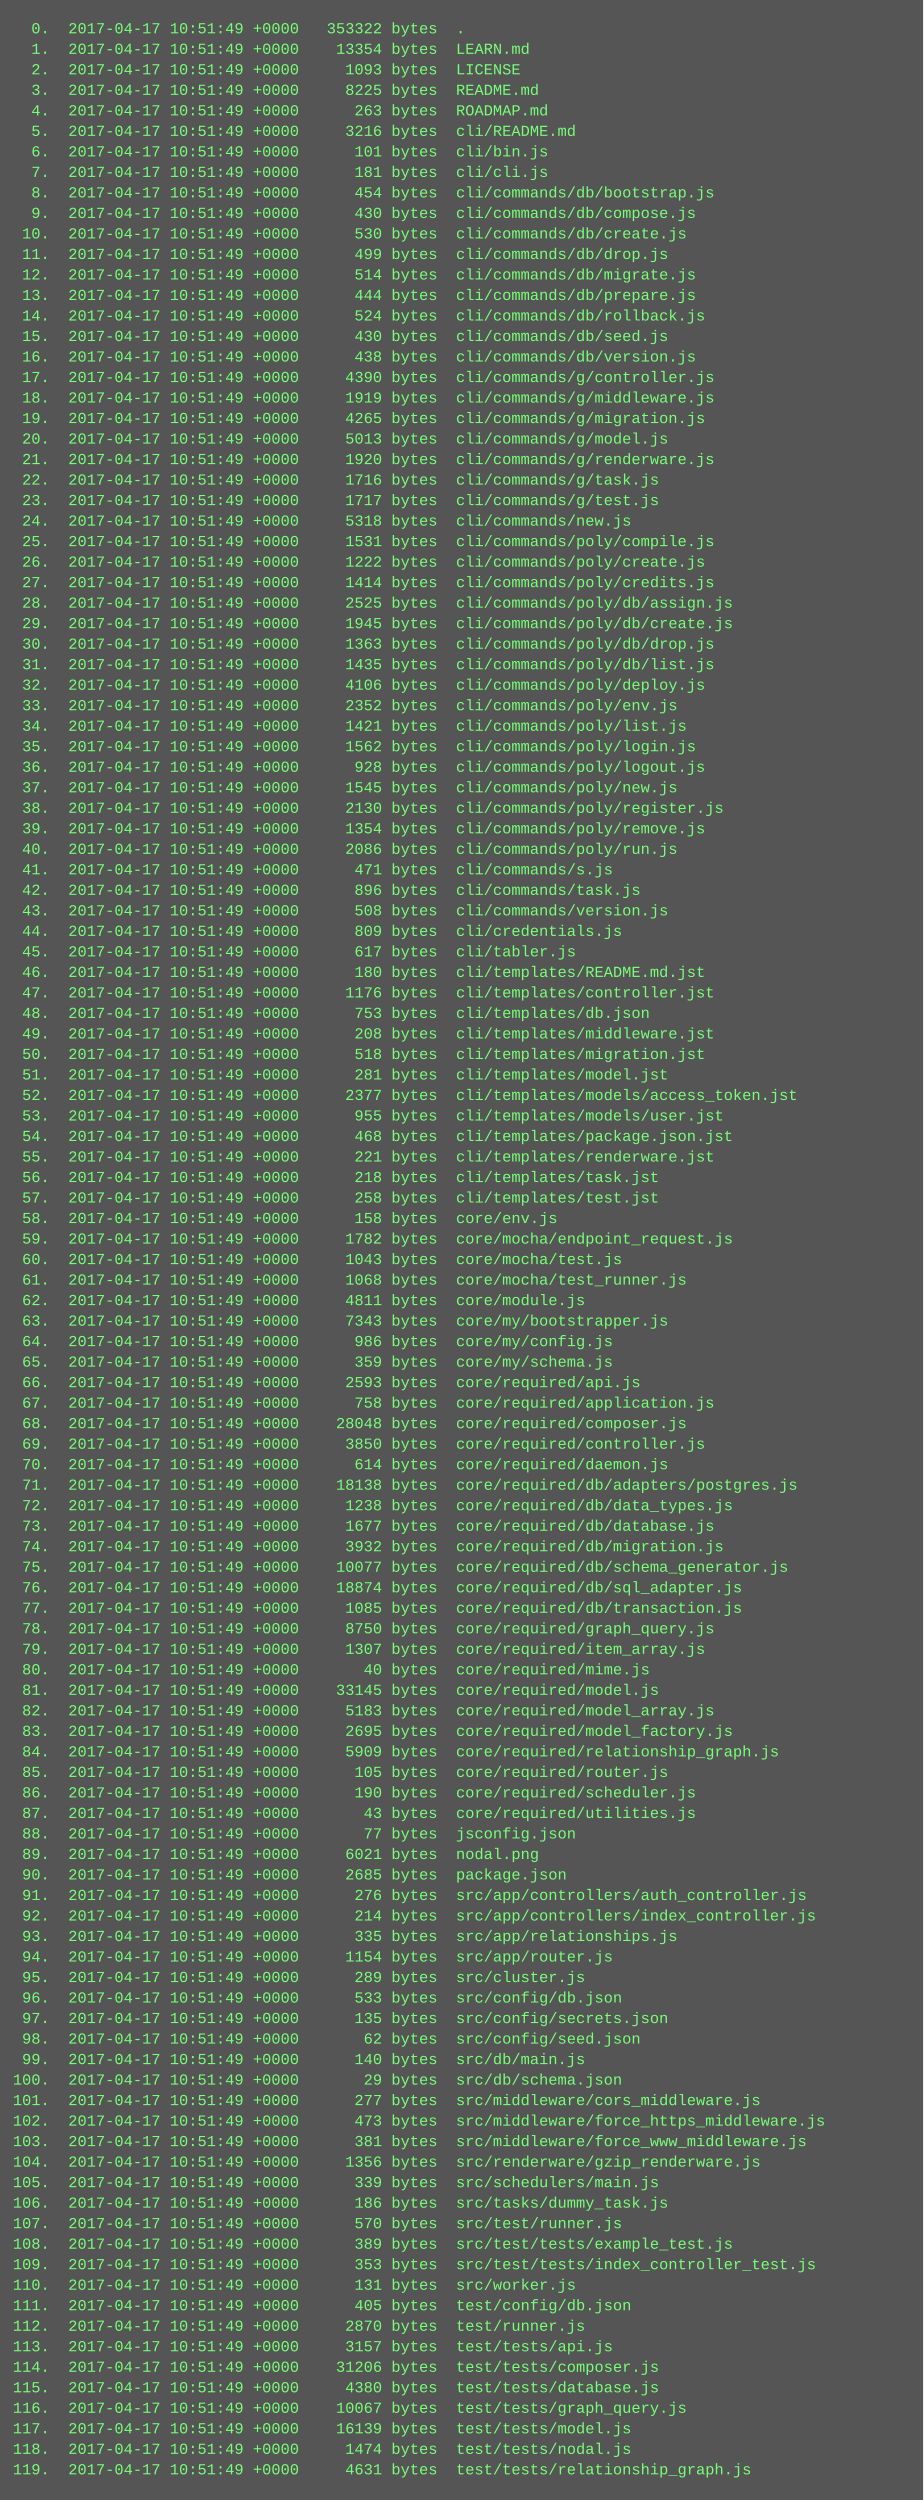
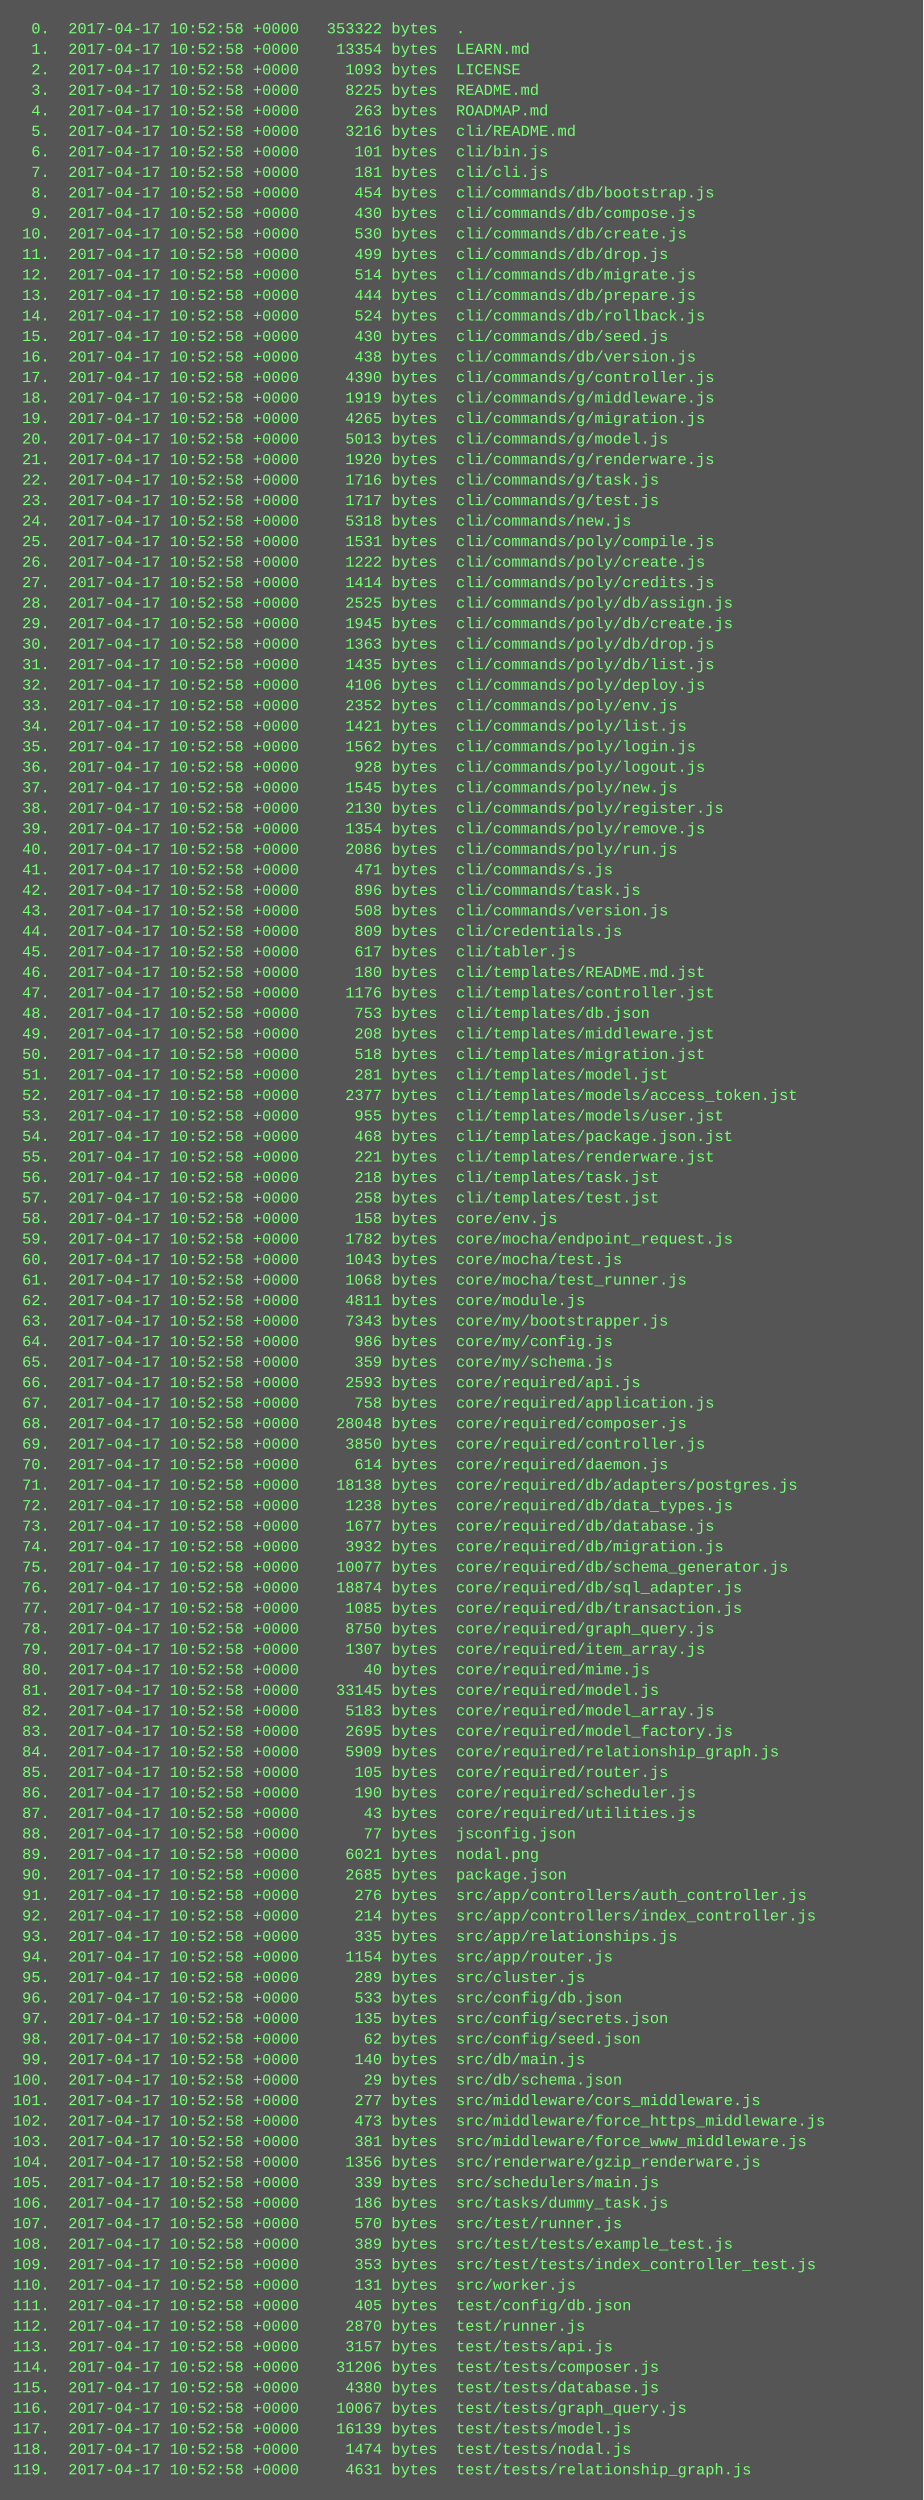
<svg xmlns="http://www.w3.org/2000/svg" height="1950" width="720">
  <rect height="1950" fill="#555" width="720" />
  <text fill="#7f7" font-family="Courier New" font-size="12" xml:space="preserve">
-     <tspan x="10" y="26">  0.  2017-04-17 10:51:49 +0000   353322 bytes  .</tspan>
-     <tspan x="10" y="42">  1.  2017-04-17 10:51:49 +0000    13354 bytes  LEARN.md</tspan>
-     <tspan x="10" y="58">  2.  2017-04-17 10:51:49 +0000     1093 bytes  LICENSE</tspan>
-     <tspan x="10" y="74">  3.  2017-04-17 10:51:49 +0000     8225 bytes  README.md</tspan>
-     <tspan x="10" y="90">  4.  2017-04-17 10:51:49 +0000      263 bytes  ROADMAP.md</tspan>
-     <tspan x="10" y="106">  5.  2017-04-17 10:51:49 +0000     3216 bytes  cli/README.md</tspan>
-     <tspan x="10" y="122">  6.  2017-04-17 10:51:49 +0000      101 bytes  cli/bin.js</tspan>
-     <tspan x="10" y="138">  7.  2017-04-17 10:51:49 +0000      181 bytes  cli/cli.js</tspan>
-     <tspan x="10" y="154">  8.  2017-04-17 10:51:49 +0000      454 bytes  cli/commands/db/bootstrap.js</tspan>
-     <tspan x="10" y="170">  9.  2017-04-17 10:51:49 +0000      430 bytes  cli/commands/db/compose.js</tspan>
-     <tspan x="10" y="186"> 10.  2017-04-17 10:51:49 +0000      530 bytes  cli/commands/db/create.js</tspan>
-     <tspan x="10" y="202"> 11.  2017-04-17 10:51:49 +0000      499 bytes  cli/commands/db/drop.js</tspan>
-     <tspan x="10" y="218"> 12.  2017-04-17 10:51:49 +0000      514 bytes  cli/commands/db/migrate.js</tspan>
-     <tspan x="10" y="234"> 13.  2017-04-17 10:51:49 +0000      444 bytes  cli/commands/db/prepare.js</tspan>
-     <tspan x="10" y="250"> 14.  2017-04-17 10:51:49 +0000      524 bytes  cli/commands/db/rollback.js</tspan>
-     <tspan x="10" y="266"> 15.  2017-04-17 10:51:49 +0000      430 bytes  cli/commands/db/seed.js</tspan>
-     <tspan x="10" y="282"> 16.  2017-04-17 10:51:49 +0000      438 bytes  cli/commands/db/version.js</tspan>
-     <tspan x="10" y="298"> 17.  2017-04-17 10:51:49 +0000     4390 bytes  cli/commands/g/controller.js</tspan>
-     <tspan x="10" y="314"> 18.  2017-04-17 10:51:49 +0000     1919 bytes  cli/commands/g/middleware.js</tspan>
-     <tspan x="10" y="330"> 19.  2017-04-17 10:51:49 +0000     4265 bytes  cli/commands/g/migration.js</tspan>
-     <tspan x="10" y="346"> 20.  2017-04-17 10:51:49 +0000     5013 bytes  cli/commands/g/model.js</tspan>
-     <tspan x="10" y="362"> 21.  2017-04-17 10:51:49 +0000     1920 bytes  cli/commands/g/renderware.js</tspan>
-     <tspan x="10" y="378"> 22.  2017-04-17 10:51:49 +0000     1716 bytes  cli/commands/g/task.js</tspan>
-     <tspan x="10" y="394"> 23.  2017-04-17 10:51:49 +0000     1717 bytes  cli/commands/g/test.js</tspan>
-     <tspan x="10" y="410"> 24.  2017-04-17 10:51:49 +0000     5318 bytes  cli/commands/new.js</tspan>
-     <tspan x="10" y="426"> 25.  2017-04-17 10:51:49 +0000     1531 bytes  cli/commands/poly/compile.js</tspan>
-     <tspan x="10" y="442"> 26.  2017-04-17 10:51:49 +0000     1222 bytes  cli/commands/poly/create.js</tspan>
-     <tspan x="10" y="458"> 27.  2017-04-17 10:51:49 +0000     1414 bytes  cli/commands/poly/credits.js</tspan>
-     <tspan x="10" y="474"> 28.  2017-04-17 10:51:49 +0000     2525 bytes  cli/commands/poly/db/assign.js</tspan>
-     <tspan x="10" y="490"> 29.  2017-04-17 10:51:49 +0000     1945 bytes  cli/commands/poly/db/create.js</tspan>
-     <tspan x="10" y="506"> 30.  2017-04-17 10:51:49 +0000     1363 bytes  cli/commands/poly/db/drop.js</tspan>
-     <tspan x="10" y="522"> 31.  2017-04-17 10:51:49 +0000     1435 bytes  cli/commands/poly/db/list.js</tspan>
-     <tspan x="10" y="538"> 32.  2017-04-17 10:51:49 +0000     4106 bytes  cli/commands/poly/deploy.js</tspan>
-     <tspan x="10" y="554"> 33.  2017-04-17 10:51:49 +0000     2352 bytes  cli/commands/poly/env.js</tspan>
-     <tspan x="10" y="570"> 34.  2017-04-17 10:51:49 +0000     1421 bytes  cli/commands/poly/list.js</tspan>
-     <tspan x="10" y="586"> 35.  2017-04-17 10:51:49 +0000     1562 bytes  cli/commands/poly/login.js</tspan>
-     <tspan x="10" y="602"> 36.  2017-04-17 10:51:49 +0000      928 bytes  cli/commands/poly/logout.js</tspan>
-     <tspan x="10" y="618"> 37.  2017-04-17 10:51:49 +0000     1545 bytes  cli/commands/poly/new.js</tspan>
-     <tspan x="10" y="634"> 38.  2017-04-17 10:51:49 +0000     2130 bytes  cli/commands/poly/register.js</tspan>
-     <tspan x="10" y="650"> 39.  2017-04-17 10:51:49 +0000     1354 bytes  cli/commands/poly/remove.js</tspan>
-     <tspan x="10" y="666"> 40.  2017-04-17 10:51:49 +0000     2086 bytes  cli/commands/poly/run.js</tspan>
-     <tspan x="10" y="682"> 41.  2017-04-17 10:51:49 +0000      471 bytes  cli/commands/s.js</tspan>
-     <tspan x="10" y="698"> 42.  2017-04-17 10:51:49 +0000      896 bytes  cli/commands/task.js</tspan>
-     <tspan x="10" y="714"> 43.  2017-04-17 10:51:49 +0000      508 bytes  cli/commands/version.js</tspan>
-     <tspan x="10" y="730"> 44.  2017-04-17 10:51:49 +0000      809 bytes  cli/credentials.js</tspan>
-     <tspan x="10" y="746"> 45.  2017-04-17 10:51:49 +0000      617 bytes  cli/tabler.js</tspan>
-     <tspan x="10" y="762"> 46.  2017-04-17 10:51:49 +0000      180 bytes  cli/templates/README.md.jst</tspan>
-     <tspan x="10" y="778"> 47.  2017-04-17 10:51:49 +0000     1176 bytes  cli/templates/controller.jst</tspan>
-     <tspan x="10" y="794"> 48.  2017-04-17 10:51:49 +0000      753 bytes  cli/templates/db.json</tspan>
-     <tspan x="10" y="810"> 49.  2017-04-17 10:51:49 +0000      208 bytes  cli/templates/middleware.jst</tspan>
-     <tspan x="10" y="826"> 50.  2017-04-17 10:51:49 +0000      518 bytes  cli/templates/migration.jst</tspan>
-     <tspan x="10" y="842"> 51.  2017-04-17 10:51:49 +0000      281 bytes  cli/templates/model.jst</tspan>
-     <tspan x="10" y="858"> 52.  2017-04-17 10:51:49 +0000     2377 bytes  cli/templates/models/access_token.jst</tspan>
-     <tspan x="10" y="874"> 53.  2017-04-17 10:51:49 +0000      955 bytes  cli/templates/models/user.jst</tspan>
-     <tspan x="10" y="890"> 54.  2017-04-17 10:51:49 +0000      468 bytes  cli/templates/package.json.jst</tspan>
-     <tspan x="10" y="906"> 55.  2017-04-17 10:51:49 +0000      221 bytes  cli/templates/renderware.jst</tspan>
-     <tspan x="10" y="922"> 56.  2017-04-17 10:51:49 +0000      218 bytes  cli/templates/task.jst</tspan>
-     <tspan x="10" y="938"> 57.  2017-04-17 10:51:49 +0000      258 bytes  cli/templates/test.jst</tspan>
-     <tspan x="10" y="954"> 58.  2017-04-17 10:51:49 +0000      158 bytes  core/env.js</tspan>
-     <tspan x="10" y="970"> 59.  2017-04-17 10:51:49 +0000     1782 bytes  core/mocha/endpoint_request.js</tspan>
-     <tspan x="10" y="986"> 60.  2017-04-17 10:51:49 +0000     1043 bytes  core/mocha/test.js</tspan>
-     <tspan x="10" y="1002"> 61.  2017-04-17 10:51:49 +0000     1068 bytes  core/mocha/test_runner.js</tspan>
-     <tspan x="10" y="1018"> 62.  2017-04-17 10:51:49 +0000     4811 bytes  core/module.js</tspan>
-     <tspan x="10" y="1034"> 63.  2017-04-17 10:51:49 +0000     7343 bytes  core/my/bootstrapper.js</tspan>
-     <tspan x="10" y="1050"> 64.  2017-04-17 10:51:49 +0000      986 bytes  core/my/config.js</tspan>
-     <tspan x="10" y="1066"> 65.  2017-04-17 10:51:49 +0000      359 bytes  core/my/schema.js</tspan>
-     <tspan x="10" y="1082"> 66.  2017-04-17 10:51:49 +0000     2593 bytes  core/required/api.js</tspan>
-     <tspan x="10" y="1098"> 67.  2017-04-17 10:51:49 +0000      758 bytes  core/required/application.js</tspan>
-     <tspan x="10" y="1114"> 68.  2017-04-17 10:51:49 +0000    28048 bytes  core/required/composer.js</tspan>
-     <tspan x="10" y="1130"> 69.  2017-04-17 10:51:49 +0000     3850 bytes  core/required/controller.js</tspan>
-     <tspan x="10" y="1146"> 70.  2017-04-17 10:51:49 +0000      614 bytes  core/required/daemon.js</tspan>
-     <tspan x="10" y="1162"> 71.  2017-04-17 10:51:49 +0000    18138 bytes  core/required/db/adapters/postgres.js</tspan>
-     <tspan x="10" y="1178"> 72.  2017-04-17 10:51:49 +0000     1238 bytes  core/required/db/data_types.js</tspan>
-     <tspan x="10" y="1194"> 73.  2017-04-17 10:51:49 +0000     1677 bytes  core/required/db/database.js</tspan>
-     <tspan x="10" y="1210"> 74.  2017-04-17 10:51:49 +0000     3932 bytes  core/required/db/migration.js</tspan>
-     <tspan x="10" y="1226"> 75.  2017-04-17 10:51:49 +0000    10077 bytes  core/required/db/schema_generator.js</tspan>
-     <tspan x="10" y="1242"> 76.  2017-04-17 10:51:49 +0000    18874 bytes  core/required/db/sql_adapter.js</tspan>
-     <tspan x="10" y="1258"> 77.  2017-04-17 10:51:49 +0000     1085 bytes  core/required/db/transaction.js</tspan>
-     <tspan x="10" y="1274"> 78.  2017-04-17 10:51:49 +0000     8750 bytes  core/required/graph_query.js</tspan>
-     <tspan x="10" y="1290"> 79.  2017-04-17 10:51:49 +0000     1307 bytes  core/required/item_array.js</tspan>
-     <tspan x="10" y="1306"> 80.  2017-04-17 10:51:49 +0000       40 bytes  core/required/mime.js</tspan>
-     <tspan x="10" y="1322"> 81.  2017-04-17 10:51:49 +0000    33145 bytes  core/required/model.js</tspan>
-     <tspan x="10" y="1338"> 82.  2017-04-17 10:51:49 +0000     5183 bytes  core/required/model_array.js</tspan>
-     <tspan x="10" y="1354"> 83.  2017-04-17 10:51:49 +0000     2695 bytes  core/required/model_factory.js</tspan>
-     <tspan x="10" y="1370"> 84.  2017-04-17 10:51:49 +0000     5909 bytes  core/required/relationship_graph.js</tspan>
-     <tspan x="10" y="1386"> 85.  2017-04-17 10:51:49 +0000      105 bytes  core/required/router.js</tspan>
-     <tspan x="10" y="1402"> 86.  2017-04-17 10:51:49 +0000      190 bytes  core/required/scheduler.js</tspan>
-     <tspan x="10" y="1418"> 87.  2017-04-17 10:51:49 +0000       43 bytes  core/required/utilities.js</tspan>
-     <tspan x="10" y="1434"> 88.  2017-04-17 10:51:49 +0000       77 bytes  jsconfig.json</tspan>
-     <tspan x="10" y="1450"> 89.  2017-04-17 10:51:49 +0000     6021 bytes  nodal.png</tspan>
-     <tspan x="10" y="1466"> 90.  2017-04-17 10:51:49 +0000     2685 bytes  package.json</tspan>
-     <tspan x="10" y="1482"> 91.  2017-04-17 10:51:49 +0000      276 bytes  src/app/controllers/auth_controller.js</tspan>
-     <tspan x="10" y="1498"> 92.  2017-04-17 10:51:49 +0000      214 bytes  src/app/controllers/index_controller.js</tspan>
-     <tspan x="10" y="1514"> 93.  2017-04-17 10:51:49 +0000      335 bytes  src/app/relationships.js</tspan>
-     <tspan x="10" y="1530"> 94.  2017-04-17 10:51:49 +0000     1154 bytes  src/app/router.js</tspan>
-     <tspan x="10" y="1546"> 95.  2017-04-17 10:51:49 +0000      289 bytes  src/cluster.js</tspan>
-     <tspan x="10" y="1562"> 96.  2017-04-17 10:51:49 +0000      533 bytes  src/config/db.json</tspan>
-     <tspan x="10" y="1578"> 97.  2017-04-17 10:51:49 +0000      135 bytes  src/config/secrets.json</tspan>
-     <tspan x="10" y="1594"> 98.  2017-04-17 10:51:49 +0000       62 bytes  src/config/seed.json</tspan>
-     <tspan x="10" y="1610"> 99.  2017-04-17 10:51:49 +0000      140 bytes  src/db/main.js</tspan>
-     <tspan x="10" y="1626">100.  2017-04-17 10:51:49 +0000       29 bytes  src/db/schema.json</tspan>
-     <tspan x="10" y="1642">101.  2017-04-17 10:51:49 +0000      277 bytes  src/middleware/cors_middleware.js</tspan>
-     <tspan x="10" y="1658">102.  2017-04-17 10:51:49 +0000      473 bytes  src/middleware/force_https_middleware.js</tspan>
-     <tspan x="10" y="1674">103.  2017-04-17 10:51:49 +0000      381 bytes  src/middleware/force_www_middleware.js</tspan>
-     <tspan x="10" y="1690">104.  2017-04-17 10:51:49 +0000     1356 bytes  src/renderware/gzip_renderware.js</tspan>
-     <tspan x="10" y="1706">105.  2017-04-17 10:51:49 +0000      339 bytes  src/schedulers/main.js</tspan>
-     <tspan x="10" y="1722">106.  2017-04-17 10:51:49 +0000      186 bytes  src/tasks/dummy_task.js</tspan>
-     <tspan x="10" y="1738">107.  2017-04-17 10:51:49 +0000      570 bytes  src/test/runner.js</tspan>
-     <tspan x="10" y="1754">108.  2017-04-17 10:51:49 +0000      389 bytes  src/test/tests/example_test.js</tspan>
-     <tspan x="10" y="1770">109.  2017-04-17 10:51:49 +0000      353 bytes  src/test/tests/index_controller_test.js</tspan>
-     <tspan x="10" y="1786">110.  2017-04-17 10:51:49 +0000      131 bytes  src/worker.js</tspan>
-     <tspan x="10" y="1802">111.  2017-04-17 10:51:49 +0000      405 bytes  test/config/db.json</tspan>
-     <tspan x="10" y="1818">112.  2017-04-17 10:51:49 +0000     2870 bytes  test/runner.js</tspan>
-     <tspan x="10" y="1834">113.  2017-04-17 10:51:49 +0000     3157 bytes  test/tests/api.js</tspan>
-     <tspan x="10" y="1850">114.  2017-04-17 10:51:49 +0000    31206 bytes  test/tests/composer.js</tspan>
-     <tspan x="10" y="1866">115.  2017-04-17 10:51:49 +0000     4380 bytes  test/tests/database.js</tspan>
-     <tspan x="10" y="1882">116.  2017-04-17 10:51:49 +0000    10067 bytes  test/tests/graph_query.js</tspan>
-     <tspan x="10" y="1898">117.  2017-04-17 10:51:49 +0000    16139 bytes  test/tests/model.js</tspan>
-     <tspan x="10" y="1914">118.  2017-04-17 10:51:49 +0000     1474 bytes  test/tests/nodal.js</tspan>
-     <tspan x="10" y="1930">119.  2017-04-17 10:51:49 +0000     4631 bytes  test/tests/relationship_graph.js</tspan>
+     <tspan x="10" y="26">  0.  2017-04-17 10:52:58 +0000   353322 bytes  .</tspan>
+     <tspan x="10" y="42">  1.  2017-04-17 10:52:58 +0000    13354 bytes  LEARN.md</tspan>
+     <tspan x="10" y="58">  2.  2017-04-17 10:52:58 +0000     1093 bytes  LICENSE</tspan>
+     <tspan x="10" y="74">  3.  2017-04-17 10:52:58 +0000     8225 bytes  README.md</tspan>
+     <tspan x="10" y="90">  4.  2017-04-17 10:52:58 +0000      263 bytes  ROADMAP.md</tspan>
+     <tspan x="10" y="106">  5.  2017-04-17 10:52:58 +0000     3216 bytes  cli/README.md</tspan>
+     <tspan x="10" y="122">  6.  2017-04-17 10:52:58 +0000      101 bytes  cli/bin.js</tspan>
+     <tspan x="10" y="138">  7.  2017-04-17 10:52:58 +0000      181 bytes  cli/cli.js</tspan>
+     <tspan x="10" y="154">  8.  2017-04-17 10:52:58 +0000      454 bytes  cli/commands/db/bootstrap.js</tspan>
+     <tspan x="10" y="170">  9.  2017-04-17 10:52:58 +0000      430 bytes  cli/commands/db/compose.js</tspan>
+     <tspan x="10" y="186"> 10.  2017-04-17 10:52:58 +0000      530 bytes  cli/commands/db/create.js</tspan>
+     <tspan x="10" y="202"> 11.  2017-04-17 10:52:58 +0000      499 bytes  cli/commands/db/drop.js</tspan>
+     <tspan x="10" y="218"> 12.  2017-04-17 10:52:58 +0000      514 bytes  cli/commands/db/migrate.js</tspan>
+     <tspan x="10" y="234"> 13.  2017-04-17 10:52:58 +0000      444 bytes  cli/commands/db/prepare.js</tspan>
+     <tspan x="10" y="250"> 14.  2017-04-17 10:52:58 +0000      524 bytes  cli/commands/db/rollback.js</tspan>
+     <tspan x="10" y="266"> 15.  2017-04-17 10:52:58 +0000      430 bytes  cli/commands/db/seed.js</tspan>
+     <tspan x="10" y="282"> 16.  2017-04-17 10:52:58 +0000      438 bytes  cli/commands/db/version.js</tspan>
+     <tspan x="10" y="298"> 17.  2017-04-17 10:52:58 +0000     4390 bytes  cli/commands/g/controller.js</tspan>
+     <tspan x="10" y="314"> 18.  2017-04-17 10:52:58 +0000     1919 bytes  cli/commands/g/middleware.js</tspan>
+     <tspan x="10" y="330"> 19.  2017-04-17 10:52:58 +0000     4265 bytes  cli/commands/g/migration.js</tspan>
+     <tspan x="10" y="346"> 20.  2017-04-17 10:52:58 +0000     5013 bytes  cli/commands/g/model.js</tspan>
+     <tspan x="10" y="362"> 21.  2017-04-17 10:52:58 +0000     1920 bytes  cli/commands/g/renderware.js</tspan>
+     <tspan x="10" y="378"> 22.  2017-04-17 10:52:58 +0000     1716 bytes  cli/commands/g/task.js</tspan>
+     <tspan x="10" y="394"> 23.  2017-04-17 10:52:58 +0000     1717 bytes  cli/commands/g/test.js</tspan>
+     <tspan x="10" y="410"> 24.  2017-04-17 10:52:58 +0000     5318 bytes  cli/commands/new.js</tspan>
+     <tspan x="10" y="426"> 25.  2017-04-17 10:52:58 +0000     1531 bytes  cli/commands/poly/compile.js</tspan>
+     <tspan x="10" y="442"> 26.  2017-04-17 10:52:58 +0000     1222 bytes  cli/commands/poly/create.js</tspan>
+     <tspan x="10" y="458"> 27.  2017-04-17 10:52:58 +0000     1414 bytes  cli/commands/poly/credits.js</tspan>
+     <tspan x="10" y="474"> 28.  2017-04-17 10:52:58 +0000     2525 bytes  cli/commands/poly/db/assign.js</tspan>
+     <tspan x="10" y="490"> 29.  2017-04-17 10:52:58 +0000     1945 bytes  cli/commands/poly/db/create.js</tspan>
+     <tspan x="10" y="506"> 30.  2017-04-17 10:52:58 +0000     1363 bytes  cli/commands/poly/db/drop.js</tspan>
+     <tspan x="10" y="522"> 31.  2017-04-17 10:52:58 +0000     1435 bytes  cli/commands/poly/db/list.js</tspan>
+     <tspan x="10" y="538"> 32.  2017-04-17 10:52:58 +0000     4106 bytes  cli/commands/poly/deploy.js</tspan>
+     <tspan x="10" y="554"> 33.  2017-04-17 10:52:58 +0000     2352 bytes  cli/commands/poly/env.js</tspan>
+     <tspan x="10" y="570"> 34.  2017-04-17 10:52:58 +0000     1421 bytes  cli/commands/poly/list.js</tspan>
+     <tspan x="10" y="586"> 35.  2017-04-17 10:52:58 +0000     1562 bytes  cli/commands/poly/login.js</tspan>
+     <tspan x="10" y="602"> 36.  2017-04-17 10:52:58 +0000      928 bytes  cli/commands/poly/logout.js</tspan>
+     <tspan x="10" y="618"> 37.  2017-04-17 10:52:58 +0000     1545 bytes  cli/commands/poly/new.js</tspan>
+     <tspan x="10" y="634"> 38.  2017-04-17 10:52:58 +0000     2130 bytes  cli/commands/poly/register.js</tspan>
+     <tspan x="10" y="650"> 39.  2017-04-17 10:52:58 +0000     1354 bytes  cli/commands/poly/remove.js</tspan>
+     <tspan x="10" y="666"> 40.  2017-04-17 10:52:58 +0000     2086 bytes  cli/commands/poly/run.js</tspan>
+     <tspan x="10" y="682"> 41.  2017-04-17 10:52:58 +0000      471 bytes  cli/commands/s.js</tspan>
+     <tspan x="10" y="698"> 42.  2017-04-17 10:52:58 +0000      896 bytes  cli/commands/task.js</tspan>
+     <tspan x="10" y="714"> 43.  2017-04-17 10:52:58 +0000      508 bytes  cli/commands/version.js</tspan>
+     <tspan x="10" y="730"> 44.  2017-04-17 10:52:58 +0000      809 bytes  cli/credentials.js</tspan>
+     <tspan x="10" y="746"> 45.  2017-04-17 10:52:58 +0000      617 bytes  cli/tabler.js</tspan>
+     <tspan x="10" y="762"> 46.  2017-04-17 10:52:58 +0000      180 bytes  cli/templates/README.md.jst</tspan>
+     <tspan x="10" y="778"> 47.  2017-04-17 10:52:58 +0000     1176 bytes  cli/templates/controller.jst</tspan>
+     <tspan x="10" y="794"> 48.  2017-04-17 10:52:58 +0000      753 bytes  cli/templates/db.json</tspan>
+     <tspan x="10" y="810"> 49.  2017-04-17 10:52:58 +0000      208 bytes  cli/templates/middleware.jst</tspan>
+     <tspan x="10" y="826"> 50.  2017-04-17 10:52:58 +0000      518 bytes  cli/templates/migration.jst</tspan>
+     <tspan x="10" y="842"> 51.  2017-04-17 10:52:58 +0000      281 bytes  cli/templates/model.jst</tspan>
+     <tspan x="10" y="858"> 52.  2017-04-17 10:52:58 +0000     2377 bytes  cli/templates/models/access_token.jst</tspan>
+     <tspan x="10" y="874"> 53.  2017-04-17 10:52:58 +0000      955 bytes  cli/templates/models/user.jst</tspan>
+     <tspan x="10" y="890"> 54.  2017-04-17 10:52:58 +0000      468 bytes  cli/templates/package.json.jst</tspan>
+     <tspan x="10" y="906"> 55.  2017-04-17 10:52:58 +0000      221 bytes  cli/templates/renderware.jst</tspan>
+     <tspan x="10" y="922"> 56.  2017-04-17 10:52:58 +0000      218 bytes  cli/templates/task.jst</tspan>
+     <tspan x="10" y="938"> 57.  2017-04-17 10:52:58 +0000      258 bytes  cli/templates/test.jst</tspan>
+     <tspan x="10" y="954"> 58.  2017-04-17 10:52:58 +0000      158 bytes  core/env.js</tspan>
+     <tspan x="10" y="970"> 59.  2017-04-17 10:52:58 +0000     1782 bytes  core/mocha/endpoint_request.js</tspan>
+     <tspan x="10" y="986"> 60.  2017-04-17 10:52:58 +0000     1043 bytes  core/mocha/test.js</tspan>
+     <tspan x="10" y="1002"> 61.  2017-04-17 10:52:58 +0000     1068 bytes  core/mocha/test_runner.js</tspan>
+     <tspan x="10" y="1018"> 62.  2017-04-17 10:52:58 +0000     4811 bytes  core/module.js</tspan>
+     <tspan x="10" y="1034"> 63.  2017-04-17 10:52:58 +0000     7343 bytes  core/my/bootstrapper.js</tspan>
+     <tspan x="10" y="1050"> 64.  2017-04-17 10:52:58 +0000      986 bytes  core/my/config.js</tspan>
+     <tspan x="10" y="1066"> 65.  2017-04-17 10:52:58 +0000      359 bytes  core/my/schema.js</tspan>
+     <tspan x="10" y="1082"> 66.  2017-04-17 10:52:58 +0000     2593 bytes  core/required/api.js</tspan>
+     <tspan x="10" y="1098"> 67.  2017-04-17 10:52:58 +0000      758 bytes  core/required/application.js</tspan>
+     <tspan x="10" y="1114"> 68.  2017-04-17 10:52:58 +0000    28048 bytes  core/required/composer.js</tspan>
+     <tspan x="10" y="1130"> 69.  2017-04-17 10:52:58 +0000     3850 bytes  core/required/controller.js</tspan>
+     <tspan x="10" y="1146"> 70.  2017-04-17 10:52:58 +0000      614 bytes  core/required/daemon.js</tspan>
+     <tspan x="10" y="1162"> 71.  2017-04-17 10:52:58 +0000    18138 bytes  core/required/db/adapters/postgres.js</tspan>
+     <tspan x="10" y="1178"> 72.  2017-04-17 10:52:58 +0000     1238 bytes  core/required/db/data_types.js</tspan>
+     <tspan x="10" y="1194"> 73.  2017-04-17 10:52:58 +0000     1677 bytes  core/required/db/database.js</tspan>
+     <tspan x="10" y="1210"> 74.  2017-04-17 10:52:58 +0000     3932 bytes  core/required/db/migration.js</tspan>
+     <tspan x="10" y="1226"> 75.  2017-04-17 10:52:58 +0000    10077 bytes  core/required/db/schema_generator.js</tspan>
+     <tspan x="10" y="1242"> 76.  2017-04-17 10:52:58 +0000    18874 bytes  core/required/db/sql_adapter.js</tspan>
+     <tspan x="10" y="1258"> 77.  2017-04-17 10:52:58 +0000     1085 bytes  core/required/db/transaction.js</tspan>
+     <tspan x="10" y="1274"> 78.  2017-04-17 10:52:58 +0000     8750 bytes  core/required/graph_query.js</tspan>
+     <tspan x="10" y="1290"> 79.  2017-04-17 10:52:58 +0000     1307 bytes  core/required/item_array.js</tspan>
+     <tspan x="10" y="1306"> 80.  2017-04-17 10:52:58 +0000       40 bytes  core/required/mime.js</tspan>
+     <tspan x="10" y="1322"> 81.  2017-04-17 10:52:58 +0000    33145 bytes  core/required/model.js</tspan>
+     <tspan x="10" y="1338"> 82.  2017-04-17 10:52:58 +0000     5183 bytes  core/required/model_array.js</tspan>
+     <tspan x="10" y="1354"> 83.  2017-04-17 10:52:58 +0000     2695 bytes  core/required/model_factory.js</tspan>
+     <tspan x="10" y="1370"> 84.  2017-04-17 10:52:58 +0000     5909 bytes  core/required/relationship_graph.js</tspan>
+     <tspan x="10" y="1386"> 85.  2017-04-17 10:52:58 +0000      105 bytes  core/required/router.js</tspan>
+     <tspan x="10" y="1402"> 86.  2017-04-17 10:52:58 +0000      190 bytes  core/required/scheduler.js</tspan>
+     <tspan x="10" y="1418"> 87.  2017-04-17 10:52:58 +0000       43 bytes  core/required/utilities.js</tspan>
+     <tspan x="10" y="1434"> 88.  2017-04-17 10:52:58 +0000       77 bytes  jsconfig.json</tspan>
+     <tspan x="10" y="1450"> 89.  2017-04-17 10:52:58 +0000     6021 bytes  nodal.png</tspan>
+     <tspan x="10" y="1466"> 90.  2017-04-17 10:52:58 +0000     2685 bytes  package.json</tspan>
+     <tspan x="10" y="1482"> 91.  2017-04-17 10:52:58 +0000      276 bytes  src/app/controllers/auth_controller.js</tspan>
+     <tspan x="10" y="1498"> 92.  2017-04-17 10:52:58 +0000      214 bytes  src/app/controllers/index_controller.js</tspan>
+     <tspan x="10" y="1514"> 93.  2017-04-17 10:52:58 +0000      335 bytes  src/app/relationships.js</tspan>
+     <tspan x="10" y="1530"> 94.  2017-04-17 10:52:58 +0000     1154 bytes  src/app/router.js</tspan>
+     <tspan x="10" y="1546"> 95.  2017-04-17 10:52:58 +0000      289 bytes  src/cluster.js</tspan>
+     <tspan x="10" y="1562"> 96.  2017-04-17 10:52:58 +0000      533 bytes  src/config/db.json</tspan>
+     <tspan x="10" y="1578"> 97.  2017-04-17 10:52:58 +0000      135 bytes  src/config/secrets.json</tspan>
+     <tspan x="10" y="1594"> 98.  2017-04-17 10:52:58 +0000       62 bytes  src/config/seed.json</tspan>
+     <tspan x="10" y="1610"> 99.  2017-04-17 10:52:58 +0000      140 bytes  src/db/main.js</tspan>
+     <tspan x="10" y="1626">100.  2017-04-17 10:52:58 +0000       29 bytes  src/db/schema.json</tspan>
+     <tspan x="10" y="1642">101.  2017-04-17 10:52:58 +0000      277 bytes  src/middleware/cors_middleware.js</tspan>
+     <tspan x="10" y="1658">102.  2017-04-17 10:52:58 +0000      473 bytes  src/middleware/force_https_middleware.js</tspan>
+     <tspan x="10" y="1674">103.  2017-04-17 10:52:58 +0000      381 bytes  src/middleware/force_www_middleware.js</tspan>
+     <tspan x="10" y="1690">104.  2017-04-17 10:52:58 +0000     1356 bytes  src/renderware/gzip_renderware.js</tspan>
+     <tspan x="10" y="1706">105.  2017-04-17 10:52:58 +0000      339 bytes  src/schedulers/main.js</tspan>
+     <tspan x="10" y="1722">106.  2017-04-17 10:52:58 +0000      186 bytes  src/tasks/dummy_task.js</tspan>
+     <tspan x="10" y="1738">107.  2017-04-17 10:52:58 +0000      570 bytes  src/test/runner.js</tspan>
+     <tspan x="10" y="1754">108.  2017-04-17 10:52:58 +0000      389 bytes  src/test/tests/example_test.js</tspan>
+     <tspan x="10" y="1770">109.  2017-04-17 10:52:58 +0000      353 bytes  src/test/tests/index_controller_test.js</tspan>
+     <tspan x="10" y="1786">110.  2017-04-17 10:52:58 +0000      131 bytes  src/worker.js</tspan>
+     <tspan x="10" y="1802">111.  2017-04-17 10:52:58 +0000      405 bytes  test/config/db.json</tspan>
+     <tspan x="10" y="1818">112.  2017-04-17 10:52:58 +0000     2870 bytes  test/runner.js</tspan>
+     <tspan x="10" y="1834">113.  2017-04-17 10:52:58 +0000     3157 bytes  test/tests/api.js</tspan>
+     <tspan x="10" y="1850">114.  2017-04-17 10:52:58 +0000    31206 bytes  test/tests/composer.js</tspan>
+     <tspan x="10" y="1866">115.  2017-04-17 10:52:58 +0000     4380 bytes  test/tests/database.js</tspan>
+     <tspan x="10" y="1882">116.  2017-04-17 10:52:58 +0000    10067 bytes  test/tests/graph_query.js</tspan>
+     <tspan x="10" y="1898">117.  2017-04-17 10:52:58 +0000    16139 bytes  test/tests/model.js</tspan>
+     <tspan x="10" y="1914">118.  2017-04-17 10:52:58 +0000     1474 bytes  test/tests/nodal.js</tspan>
+     <tspan x="10" y="1930">119.  2017-04-17 10:52:58 +0000     4631 bytes  test/tests/relationship_graph.js</tspan>
  </text>
</svg>
